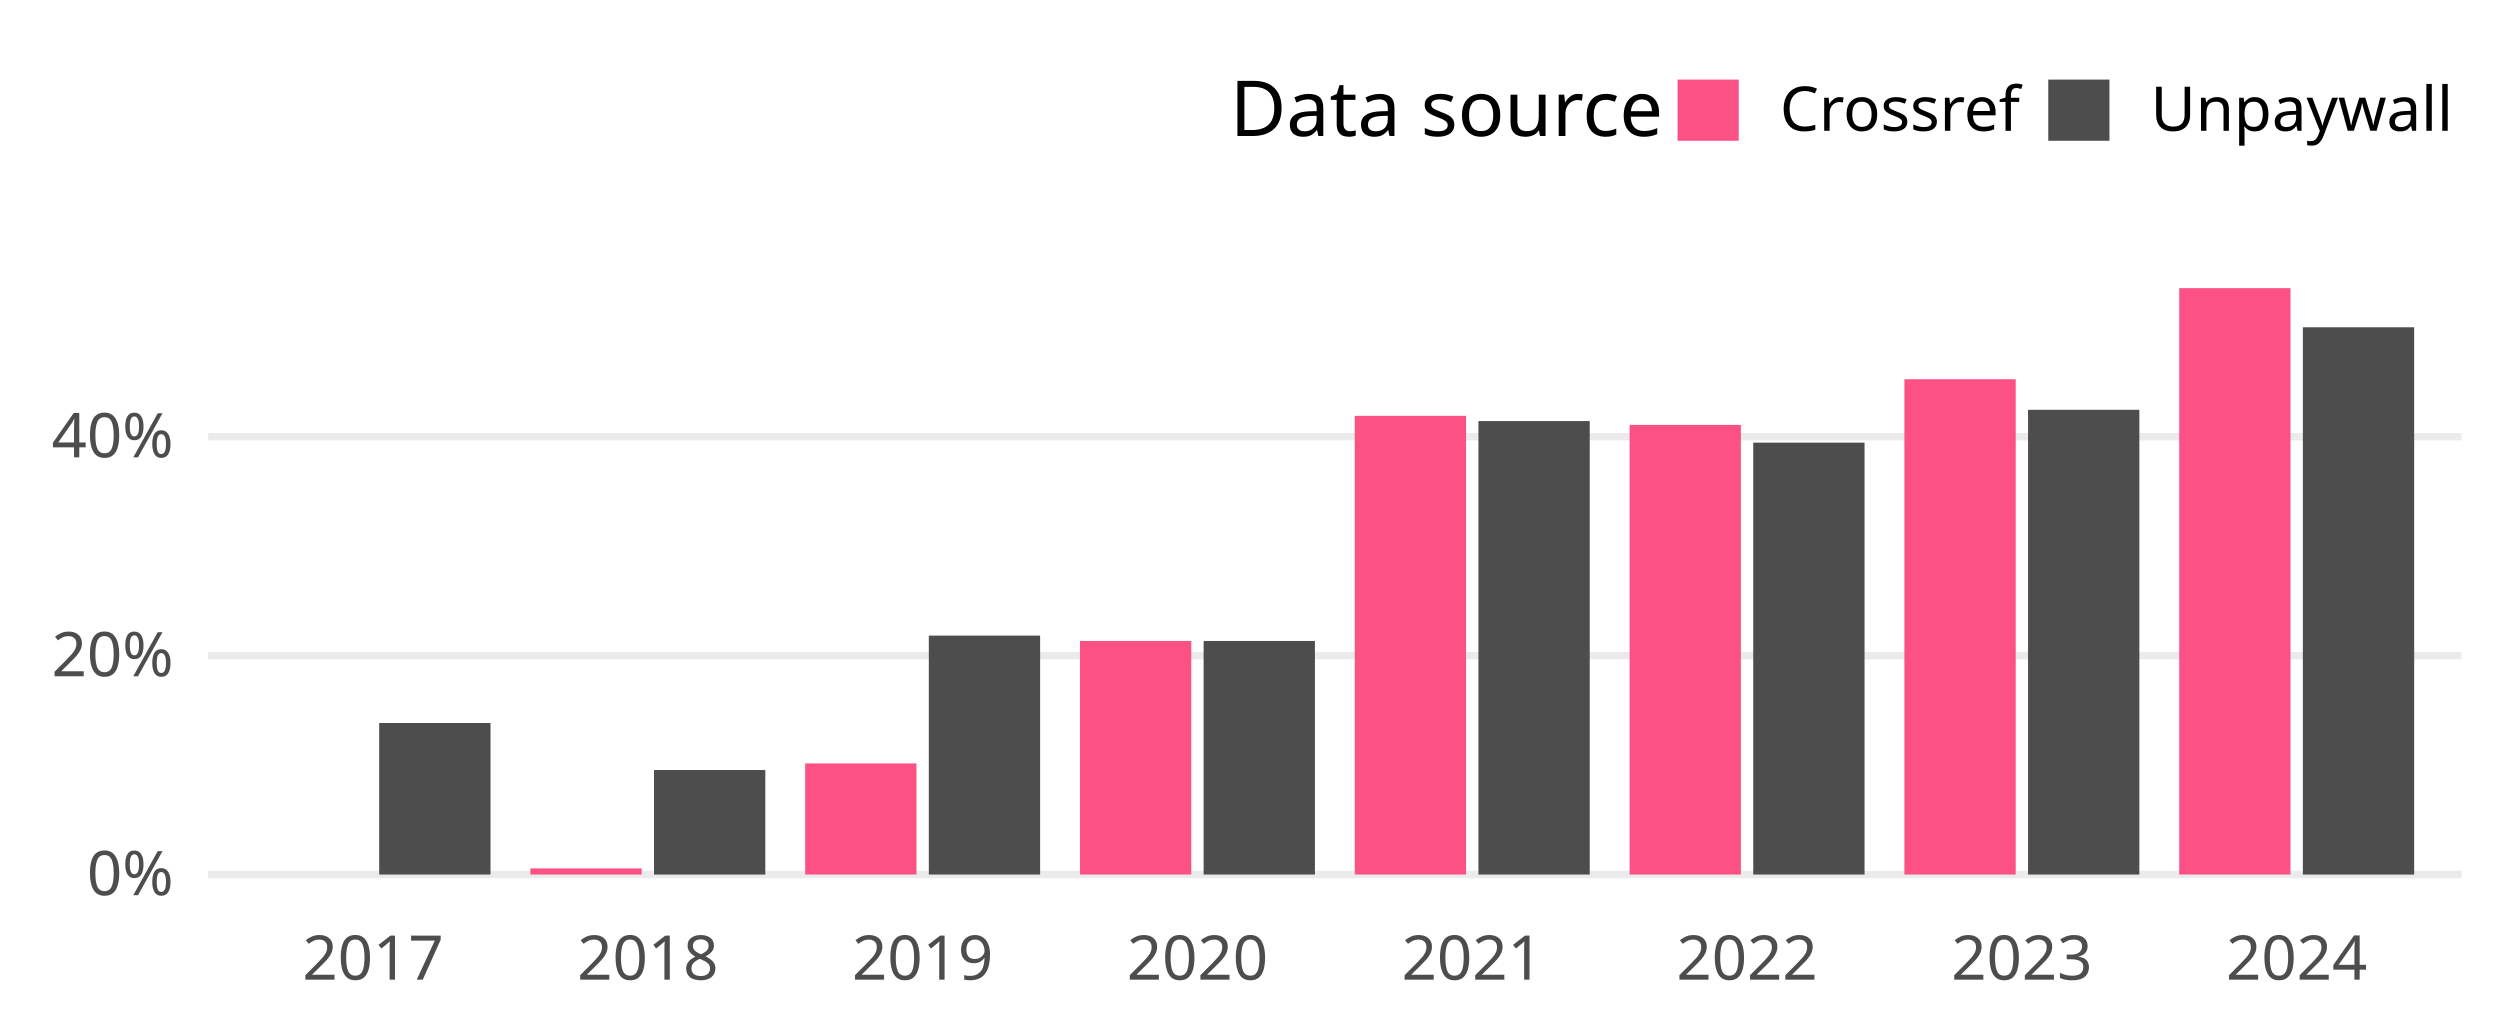
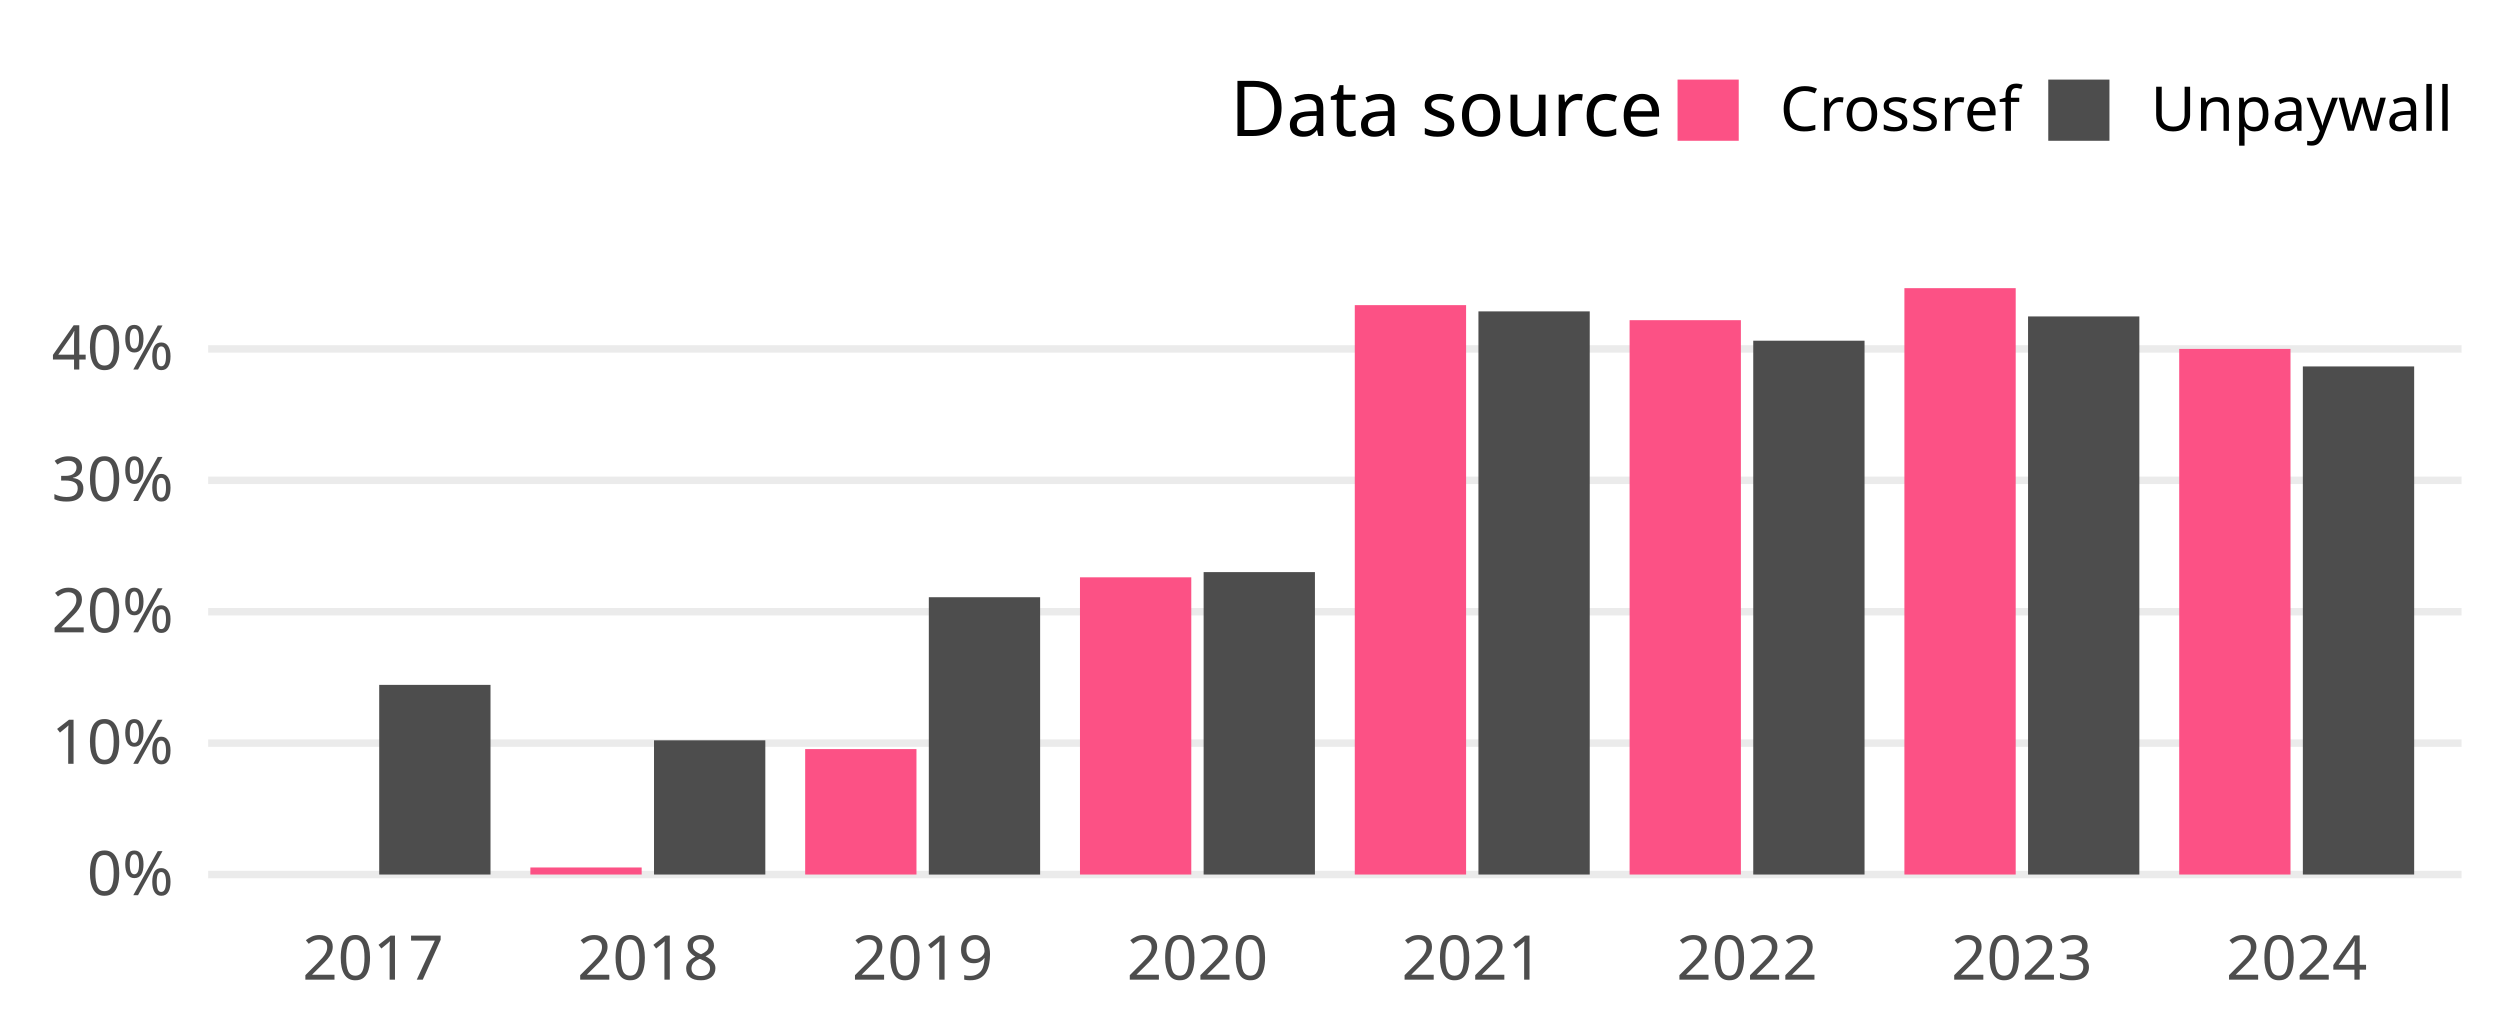
<svg xmlns="http://www.w3.org/2000/svg" class="svglite" width="648.00pt" height="266.98pt" viewBox="0 0 648.00 266.98">
  <defs>
    <style type="text/css">
    .svglite line, .svglite polyline, .svglite polygon, .svglite path, .svglite rect, .svglite circle {
      fill: none;
      stroke: #000000;
      stroke-linecap: round;
      stroke-linejoin: round;
      stroke-miterlimit: 10.00;
    }
    .svglite text {
      white-space: pre;
    }
  </style>
  </defs>
  <rect width="100%" height="100%" style="stroke: none; fill: none;" />
  <defs>
    <clipPath id="cpMC4wMHw2NDguMDB8MC4wMHwyNjYuOTg=">
      <rect x="0.00" y="0.00" width="648.00" height="266.98" />
    </clipPath>
  </defs>
  <g clip-path="url(#cpMC4wMHw2NDguMDB8MC4wMHwyNjYuOTg=)">
</g>
  <defs>
    <clipPath id="cpNTMuOTV8NjM4LjA0fDY3LjA5fDIzNC4yOA==">
      <rect x="53.95" y="67.09" width="584.09" height="167.19" />
    </clipPath>
  </defs>
  <g clip-path="url(#cpNTMuOTV8NjM4LjA0fDY3LjA5fDIzNC4yOA==)">
    <polyline points="53.95,226.68 638.04,226.68 " style="stroke-width: 1.94; stroke: #EBEBEB; stroke-linecap: butt;" />
-     <polyline points="53.95,169.94 638.04,169.94 " style="stroke-width: 1.94; stroke: #EBEBEB; stroke-linecap: butt;" />
-     <polyline points="53.95,113.20 638.04,113.20 " style="stroke-width: 1.94; stroke: #EBEBEB; stroke-linecap: butt;" />
+     <polyline points="53.95,192.62 638.04,192.62 " style="stroke-width: 1.94; stroke: #EBEBEB; stroke-linecap: butt;" />
+     <polyline points="53.95,158.56 638.04,158.56 " style="stroke-width: 1.94; stroke: #EBEBEB; stroke-linecap: butt;" />
+     <polyline points="53.95,124.50 638.04,124.50 " style="stroke-width: 1.94; stroke: #EBEBEB; stroke-linecap: butt;" />
+     <polyline points="53.95,90.44 638.04,90.44 " style="stroke-width: 1.94; stroke: #EBEBEB; stroke-linecap: butt;" />
    <rect x="66.24" y="226.68" width="28.85" height="0.00" style="stroke-width: 1.07; stroke: none; stroke-linecap: butt; stroke-linejoin: miter; fill: #FC5185;" />
-     <rect x="98.29" y="187.40" width="28.85" height="39.28" style="stroke-width: 1.07; stroke: none; stroke-linecap: butt; stroke-linejoin: miter; fill: #4D4D4D;" />
-     <rect x="137.47" y="225.09" width="28.85" height="1.59" style="stroke-width: 1.07; stroke: none; stroke-linecap: butt; stroke-linejoin: miter; fill: #FC5185;" />
-     <rect x="169.52" y="199.59" width="28.85" height="27.10" style="stroke-width: 1.07; stroke: none; stroke-linecap: butt; stroke-linejoin: miter; fill: #4D4D4D;" />
-     <rect x="208.70" y="197.88" width="28.85" height="28.80" style="stroke-width: 1.07; stroke: none; stroke-linecap: butt; stroke-linejoin: miter; fill: #FC5185;" />
-     <rect x="240.75" y="164.75" width="28.85" height="61.93" style="stroke-width: 1.07; stroke: none; stroke-linecap: butt; stroke-linejoin: miter; fill: #4D4D4D;" />
-     <rect x="279.93" y="166.14" width="28.85" height="60.54" style="stroke-width: 1.07; stroke: none; stroke-linecap: butt; stroke-linejoin: miter; fill: #FC5185;" />
-     <rect x="311.98" y="166.14" width="28.85" height="60.54" style="stroke-width: 1.07; stroke: none; stroke-linecap: butt; stroke-linejoin: miter; fill: #4D4D4D;" />
-     <rect x="351.16" y="107.79" width="28.85" height="118.89" style="stroke-width: 1.07; stroke: none; stroke-linecap: butt; stroke-linejoin: miter; fill: #FC5185;" />
-     <rect x="383.21" y="109.14" width="28.85" height="117.54" style="stroke-width: 1.07; stroke: none; stroke-linecap: butt; stroke-linejoin: miter; fill: #4D4D4D;" />
-     <rect x="422.39" y="110.13" width="28.85" height="116.55" style="stroke-width: 1.07; stroke: none; stroke-linecap: butt; stroke-linejoin: miter; fill: #FC5185;" />
-     <rect x="454.44" y="114.73" width="28.85" height="111.95" style="stroke-width: 1.07; stroke: none; stroke-linecap: butt; stroke-linejoin: miter; fill: #4D4D4D;" />
-     <rect x="493.62" y="98.30" width="28.85" height="128.38" style="stroke-width: 1.07; stroke: none; stroke-linecap: butt; stroke-linejoin: miter; fill: #FC5185;" />
-     <rect x="525.67" y="106.22" width="28.85" height="120.46" style="stroke-width: 1.07; stroke: none; stroke-linecap: butt; stroke-linejoin: miter; fill: #4D4D4D;" />
-     <rect x="564.85" y="74.69" width="28.85" height="151.99" style="stroke-width: 1.07; stroke: none; stroke-linecap: butt; stroke-linejoin: miter; fill: #FC5185;" />
-     <rect x="596.90" y="84.83" width="28.85" height="141.86" style="stroke-width: 1.07; stroke: none; stroke-linecap: butt; stroke-linejoin: miter; fill: #4D4D4D;" />
+     <rect x="98.29" y="177.52" width="28.85" height="49.16" style="stroke-width: 1.07; stroke: none; stroke-linecap: butt; stroke-linejoin: miter; fill: #4D4D4D;" />
+     <rect x="137.47" y="224.85" width="28.85" height="1.83" style="stroke-width: 1.07; stroke: none; stroke-linecap: butt; stroke-linejoin: miter; fill: #FC5185;" />
+     <rect x="169.52" y="191.89" width="28.85" height="34.79" style="stroke-width: 1.07; stroke: none; stroke-linecap: butt; stroke-linejoin: miter; fill: #4D4D4D;" />
+     <rect x="208.70" y="194.16" width="28.85" height="32.52" style="stroke-width: 1.07; stroke: none; stroke-linecap: butt; stroke-linejoin: miter; fill: #FC5185;" />
+     <rect x="240.75" y="154.80" width="28.85" height="71.89" style="stroke-width: 1.07; stroke: none; stroke-linecap: butt; stroke-linejoin: miter; fill: #4D4D4D;" />
+     <rect x="279.93" y="149.64" width="28.85" height="77.04" style="stroke-width: 1.07; stroke: none; stroke-linecap: butt; stroke-linejoin: miter; fill: #FC5185;" />
+     <rect x="311.98" y="148.29" width="28.85" height="78.39" style="stroke-width: 1.07; stroke: none; stroke-linecap: butt; stroke-linejoin: miter; fill: #4D4D4D;" />
+     <rect x="351.16" y="79.09" width="28.85" height="147.59" style="stroke-width: 1.07; stroke: none; stroke-linecap: butt; stroke-linejoin: miter; fill: #FC5185;" />
+     <rect x="383.21" y="80.71" width="28.85" height="145.97" style="stroke-width: 1.07; stroke: none; stroke-linecap: butt; stroke-linejoin: miter; fill: #4D4D4D;" />
+     <rect x="422.39" y="82.99" width="28.85" height="143.69" style="stroke-width: 1.07; stroke: none; stroke-linecap: butt; stroke-linejoin: miter; fill: #FC5185;" />
+     <rect x="454.44" y="88.31" width="28.85" height="138.37" style="stroke-width: 1.07; stroke: none; stroke-linecap: butt; stroke-linejoin: miter; fill: #4D4D4D;" />
+     <rect x="493.62" y="74.69" width="28.85" height="151.99" style="stroke-width: 1.07; stroke: none; stroke-linecap: butt; stroke-linejoin: miter; fill: #FC5185;" />
+     <rect x="525.67" y="82.02" width="28.85" height="144.66" style="stroke-width: 1.07; stroke: none; stroke-linecap: butt; stroke-linejoin: miter; fill: #4D4D4D;" />
+     <rect x="564.85" y="90.44" width="28.85" height="136.24" style="stroke-width: 1.07; stroke: none; stroke-linecap: butt; stroke-linejoin: miter; fill: #FC5185;" />
+     <rect x="596.90" y="94.98" width="28.85" height="131.70" style="stroke-width: 1.07; stroke: none; stroke-linecap: butt; stroke-linejoin: miter; fill: #4D4D4D;" />
  </g>
  <g clip-path="url(#cpMC4wMHw2NDguMDB8MC4wMHwyNjYuOTg=)">
    <text x="44.98" y="232.03" text-anchor="end" style="font-size: 16.00px;fill: #4D4D4D; font-family: &quot;Atkinson Hyperlegible&quot;;" textLength="25.20px" lengthAdjust="spacingAndGlyphs">0%</text>
-     <text x="44.98" y="175.28" text-anchor="end" style="font-size: 16.00px;fill: #4D4D4D; font-family: &quot;Atkinson Hyperlegible&quot;;" textLength="33.98px" lengthAdjust="spacingAndGlyphs">20%</text>
-     <text x="44.98" y="118.54" text-anchor="end" style="font-size: 16.00px;fill: #4D4D4D; font-family: &quot;Atkinson Hyperlegible&quot;;" textLength="35.02px" lengthAdjust="spacingAndGlyphs">40%</text>
+     <text x="44.98" y="197.97" text-anchor="end" style="font-size: 16.00px;fill: #4D4D4D; font-family: &quot;Atkinson Hyperlegible&quot;;" textLength="31.63px" lengthAdjust="spacingAndGlyphs">10%</text>
+     <text x="44.98" y="163.91" text-anchor="end" style="font-size: 16.00px;fill: #4D4D4D; font-family: &quot;Atkinson Hyperlegible&quot;;" textLength="33.98px" lengthAdjust="spacingAndGlyphs">20%</text>
+     <text x="44.98" y="129.85" text-anchor="end" style="font-size: 16.00px;fill: #4D4D4D; font-family: &quot;Atkinson Hyperlegible&quot;;" textLength="34.38px" lengthAdjust="spacingAndGlyphs">30%</text>
+     <text x="44.98" y="95.79" text-anchor="end" style="font-size: 16.00px;fill: #4D4D4D; font-family: &quot;Atkinson Hyperlegible&quot;;" textLength="35.02px" lengthAdjust="spacingAndGlyphs">40%</text>
    <text x="96.69" y="253.94" text-anchor="middle" style="font-size: 16.00px;fill: #4D4D4D; font-family: &quot;Atkinson Hyperlegible&quot;;" textLength="33.74px" lengthAdjust="spacingAndGlyphs">2017</text>
    <text x="167.92" y="253.94" text-anchor="middle" style="font-size: 16.00px;fill: #4D4D4D; font-family: &quot;Atkinson Hyperlegible&quot;;" textLength="35.42px" lengthAdjust="spacingAndGlyphs">2018</text>
    <text x="239.15" y="253.94" text-anchor="middle" style="font-size: 16.00px;fill: #4D4D4D; font-family: &quot;Atkinson Hyperlegible&quot;;" textLength="35.15px" lengthAdjust="spacingAndGlyphs">2019</text>
    <text x="310.38" y="253.94" text-anchor="middle" style="font-size: 16.00px;fill: #4D4D4D; font-family: &quot;Atkinson Hyperlegible&quot;;" textLength="38.30px" lengthAdjust="spacingAndGlyphs">2020</text>
    <text x="381.61" y="253.94" text-anchor="middle" style="font-size: 16.00px;fill: #4D4D4D; font-family: &quot;Atkinson Hyperlegible&quot;;" textLength="34.37px" lengthAdjust="spacingAndGlyphs">2021</text>
    <text x="452.84" y="253.94" text-anchor="middle" style="font-size: 16.00px;fill: #4D4D4D; font-family: &quot;Atkinson Hyperlegible&quot;;" textLength="36.72px" lengthAdjust="spacingAndGlyphs">2022</text>
    <text x="524.07" y="253.94" text-anchor="middle" style="font-size: 16.00px;fill: #4D4D4D; font-family: &quot;Atkinson Hyperlegible&quot;;" textLength="37.12px" lengthAdjust="spacingAndGlyphs">2023</text>
    <text x="595.30" y="253.94" text-anchor="middle" style="font-size: 16.00px;fill: #4D4D4D; font-family: &quot;Atkinson Hyperlegible&quot;;" textLength="37.76px" lengthAdjust="spacingAndGlyphs">2024</text>
    <text x="318.81" y="35.25" style="font-size: 20.00px; font-family: &quot;Atkinson Hyperlegible&quot;;" textLength="105.34px" lengthAdjust="spacingAndGlyphs">Data source</text>
    <rect x="434.82" y="20.63" width="15.86" height="15.86" style="stroke-width: 1.07; stroke: none; stroke-linecap: butt; stroke-linejoin: miter; fill: #FC5185;" />
    <rect x="530.91" y="20.63" width="15.86" height="15.86" style="stroke-width: 1.07; stroke: none; stroke-linecap: butt; stroke-linejoin: miter; fill: #4D4D4D;" />
    <text x="461.36" y="33.91" style="font-size: 16.00px; font-family: &quot;Atkinson Hyperlegible&quot;;" textLength="58.88px" lengthAdjust="spacingAndGlyphs">Crossref</text>
    <text x="557.44" y="33.91" style="font-size: 16.00px; font-family: &quot;Atkinson Hyperlegible&quot;;" textLength="70.63px" lengthAdjust="spacingAndGlyphs">Unpaywall</text>
  </g>
</svg>
